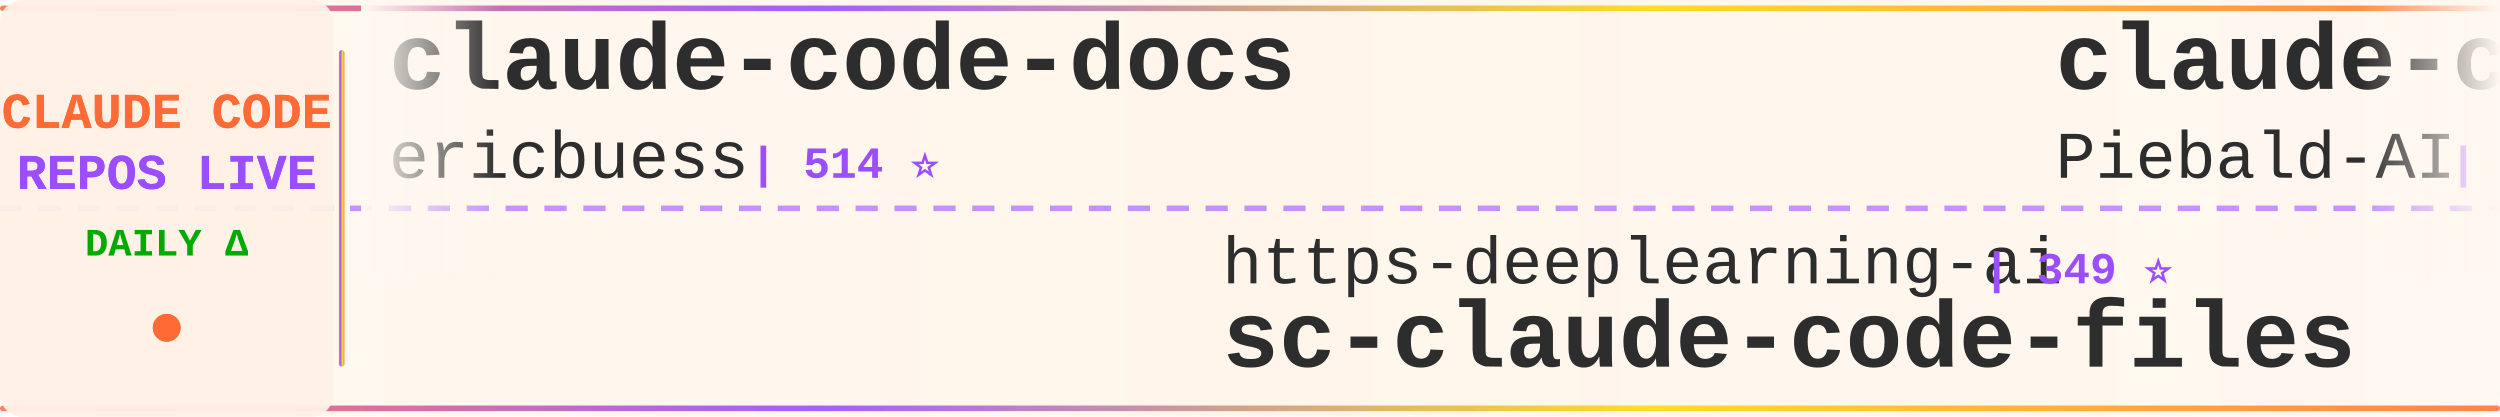
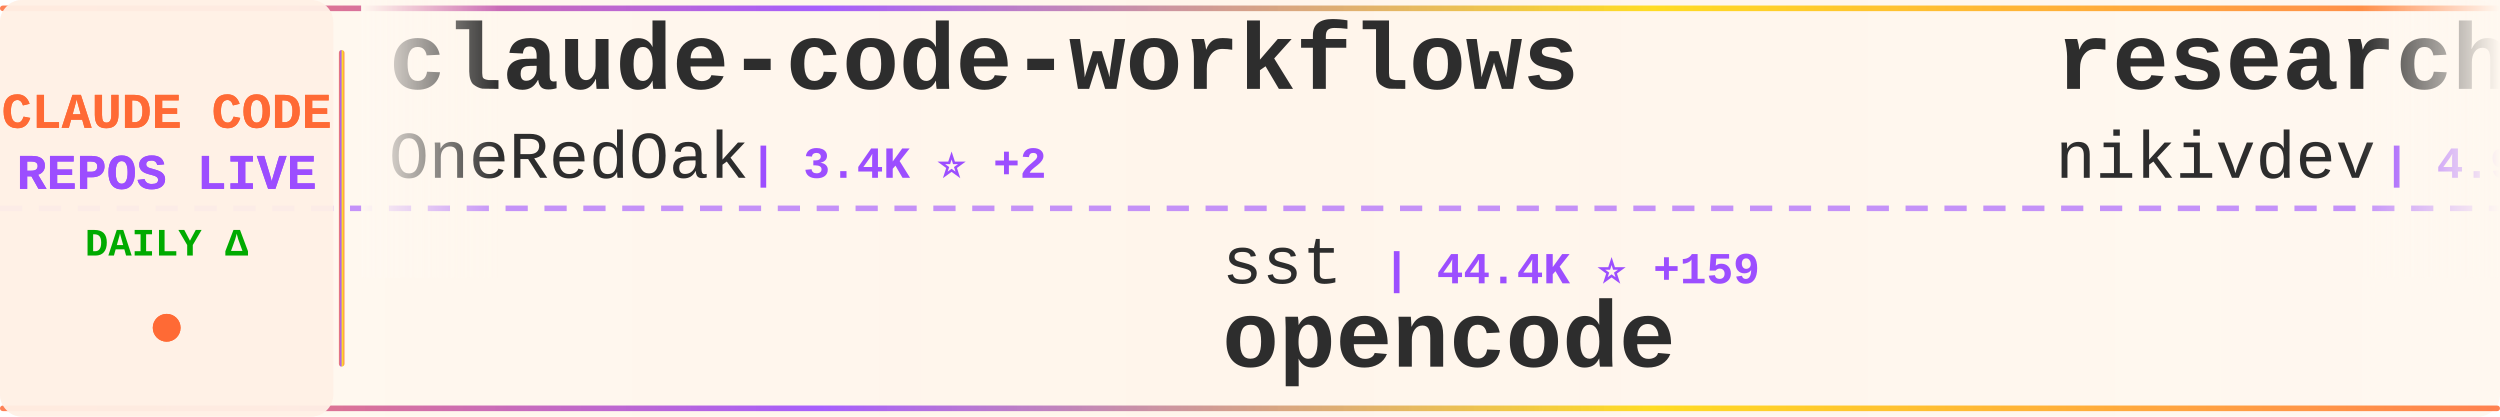
<svg xmlns="http://www.w3.org/2000/svg" width="900" height="150">
  <defs>
    <linearGradient id="tickerBg" x1="0%" y1="0%" x2="100%" y2="0%">
      <stop offset="0%" style="stop-color:#fff8f0;stop-opacity:0.98" />
      <stop offset="50%" style="stop-color:#fff5eb;stop-opacity:1" />
      <stop offset="100%" style="stop-color:#fff8f0;stop-opacity:0.98" />
    </linearGradient>
    <linearGradient id="borderGrad" x1="0%" y1="0%" x2="100%" y2="0%">
      <stop offset="0%" style="stop-color:#FF6B35;stop-opacity:0.85">
        <animate attributeName="stop-opacity" values="0.85;1;0.85" dur="2s" repeatCount="indefinite" />
      </stop>
      <stop offset="33%" style="stop-color:#9C4EFF;stop-opacity:0.9">
        <animate attributeName="stop-opacity" values="0.9;1;0.9" dur="2.2s" repeatCount="indefinite" />
      </stop>
      <stop offset="66%" style="stop-color:#FFD700;stop-opacity:0.85">
        <animate attributeName="stop-opacity" values="0.85;1;0.85" dur="1.8s" repeatCount="indefinite" />
      </stop>
      <stop offset="100%" style="stop-color:#FF6B35;stop-opacity:0.85">
        <animate attributeName="stop-opacity" values="0.85;1;0.85" dur="2s" repeatCount="indefinite" />
      </stop>
    </linearGradient>
    <filter id="textGlow">
      <feGaussianBlur stdDeviation="0.15" result="coloredBlur" />
      <feMerge>
        <feMergeNode in="coloredBlur" />
        <feMergeNode in="SourceGraphic" />
      </feMerge>
    </filter>
    <filter id="metricGlow">
      <feGaussianBlur stdDeviation="0.2" result="coloredBlur" />
      <feMerge>
        <feMergeNode in="coloredBlur" />
        <feMergeNode in="SourceGraphic" />
      </feMerge>
    </filter>
    <linearGradient id="leftFade" x1="0%" y1="0%" x2="100%" y2="0%">
      <stop offset="0%" style="stop-color:#fff8f0;stop-opacity:1" />
      <stop offset="100%" style="stop-color:#fff8f0;stop-opacity:0" />
    </linearGradient>
    <linearGradient id="rightFade" x1="0%" y1="0%" x2="100%" y2="0%">
      <stop offset="0%" style="stop-color:#fff8f0;stop-opacity:0" />
      <stop offset="100%" style="stop-color:#fff8f0;stop-opacity:1" />
    </linearGradient>
  </defs>
  <rect width="900" height="150" fill="url(#tickerBg)" rx="8" />
  <rect x="0" y="2" width="900" height="2" fill="url(#borderGrad)" rx="1" />
  <rect x="0" y="146" width="900" height="2" fill="url(#borderGrad)" rx="1" />
  <line x1="0" y1="75" x2="900" y2="75" stroke="#9C4EFF" stroke-width="2" stroke-dasharray="8 6" opacity="0.6" />
  <rect x="0" y="0" width="120" height="150" fill="#fff0e6" opacity="0.95" rx="8" />
  <text x="60" y="46" font-family="'Courier New', monospace" font-size="18" font-weight="bold" fill="#FF6B35" text-anchor="middle" filter="url(#textGlow)">
    CLAUDE CODE
  </text>
  <text x="60" y="68" font-family="'Courier New', monospace" font-size="18" font-weight="bold" fill="#9C4EFF" text-anchor="middle" filter="url(#textGlow)">
    REPOS LIVE
  </text>
  <text x="60" y="92" font-family="'Courier New', monospace" font-size="14" font-weight="bold" fill="#00aa00" text-anchor="middle">
    DAILY Δ
  </text>
  <circle cx="60" cy="118" r="5" fill="#FF6B35" filter="url(#metricGlow)">
    <animate attributeName="r" values="4;6;4" dur="1.5s" repeatCount="indefinite" />
    <animate attributeName="opacity" values="0.6;1;0.6" dur="1.5s" repeatCount="indefinite" />
  </circle>
  <rect x="122" y="18" width="2" height="114" fill="url(#borderGrad)" rx="1" />
  <clipPath id="tickerClip">
    <rect x="130" y="0" width="770" height="150" />
  </clipPath>
  <g clip-path="url(#tickerClip)">
    <g id="tickerItems">
      <animateTransform attributeName="transform" attributeType="XML" type="translate" from="0 0" to="-3000 0" dur="54s" repeatCount="indefinite" />
      <g transform="translate(0, 0)">
-         <text x="140" y="32" font-family="'Courier New', monospace" font-size="34" font-weight="bold" fill="#2d2d2d">claude-code-docs</text>
-         <text x="140" y="64" font-family="'Courier New', monospace" font-size="24" font-weight="normal" fill="#2d2d2d" opacity="1.0">ericbuess</text>
-         <text x="270" y="64" font-family="'Courier New', monospace" font-size="16" font-weight="bold" fill="#9C4EFF"> | 514 ⭐</text>
+         <text x="140" y="32" font-family="'Courier New', monospace" font-size="34" font-weight="bold" fill="#2d2d2d">claude-code-workflows</text>
+         <text x="140" y="64" font-family="'Courier New', monospace" font-size="24" font-weight="normal" fill="#2d2d2d" opacity="1.0">OneRedOak</text>
+         <text x="270" y="64" font-family="'Courier New', monospace" font-size="16" font-weight="bold" fill="#9C4EFF"> | 3.4K ⭐ +2</text>
      </g>
      <g transform="translate(300, 0)">
-         <text x="140" y="102" font-family="'Courier New', monospace" font-size="24" font-weight="normal" fill="#2d2d2d" opacity="1.0">https-deeplearning-ai</text>
-         <text x="414" y="102" font-family="'Courier New', monospace" font-size="16" font-weight="bold" fill="#9C4EFF"> | 349 ⭐</text>
-         <text x="140" y="132" font-family="'Courier New', monospace" font-size="34" font-weight="bold" fill="#2d2d2d">sc-claude-code-files</text>
+         <text x="140" y="102" font-family="'Courier New', monospace" font-size="24" font-weight="normal" fill="#2d2d2d" opacity="1.0">sst</text>
+         <text x="198" y="102" font-family="'Courier New', monospace" font-size="16" font-weight="bold" fill="#9C4EFF"> | 44.4K ⭐ +159</text>
+         <text x="140" y="132" font-family="'Courier New', monospace" font-size="34" font-weight="bold" fill="#2d2d2d">opencode</text>
      </g>
      <g transform="translate(600, 0)">
-         <text x="140" y="32" font-family="'Courier New', monospace" font-size="34" font-weight="bold" fill="#2d2d2d">claude-code-system-promp...</text>
-         <text x="140" y="64" font-family="'Courier New', monospace" font-size="24" font-weight="normal" fill="#2d2d2d" opacity="1.0">Piebald-AI</text>
-         <text x="282" y="64" font-family="'Courier New', monospace" font-size="16" font-weight="bold" fill="#9C4EFF"> | 2.3K ⭐ +17</text>
-       </g>
-       <g transform="translate(900, 0)">
-         <text x="140" y="102" font-family="'Courier New', monospace" font-size="24" font-weight="normal" fill="#2d2d2d" opacity="1.0">9j</text>
-         <text x="186" y="102" font-family="'Courier New', monospace" font-size="16" font-weight="bold" fill="#9C4EFF"> | 420 ⭐</text>
-         <text x="140" y="132" font-family="'Courier New', monospace" font-size="34" font-weight="bold" fill="#2d2d2d">claude-code-mux</text>
-       </g>
-       <g transform="translate(1200, 0)">
-         <text x="140" y="32" font-family="'Courier New', monospace" font-size="34" font-weight="bold" fill="#2d2d2d">agents</text>
-         <text x="140" y="64" font-family="'Courier New', monospace" font-size="24" font-weight="normal" fill="#2d2d2d" opacity="1.0">wshobson</text>
-         <text x="258" y="64" font-family="'Courier New', monospace" font-size="16" font-weight="bold" fill="#9C4EFF"> | 23.9K ⭐ +11</text>
-       </g>
-       <g transform="translate(1500, 0)">
-         <text x="140" y="102" font-family="'Courier New', monospace" font-size="24" font-weight="normal" fill="#2d2d2d" opacity="1.0">darcyegb</text>
-         <text x="258" y="102" font-family="'Courier New', monospace" font-size="16" font-weight="bold" fill="#9C4EFF"> | 431 ⭐ +3</text>
-         <text x="140" y="132" font-family="'Courier New', monospace" font-size="34" font-weight="bold" fill="#2d2d2d">ClaudeCodeAgents</text>
-       </g>
-       <g transform="translate(1800, 0)">
        <text x="140" y="32" font-family="'Courier New', monospace" font-size="34" font-weight="bold" fill="#2d2d2d">research</text>
        <text x="140" y="64" font-family="'Courier New', monospace" font-size="24" font-weight="normal" fill="#2d2d2d" opacity="1.0">nikivdev</text>
        <text x="258" y="64" font-family="'Courier New', monospace" font-size="16" font-weight="bold" fill="#9C4EFF"> | 4.9K ⭐</text>
      </g>
+       <g transform="translate(900, 0)">
+         <text x="140" y="102" font-family="'Courier New', monospace" font-size="24" font-weight="normal" fill="#2d2d2d" opacity="1.0">sugyan</text>
+         <text x="234" y="102" font-family="'Courier New', monospace" font-size="16" font-weight="bold" fill="#9C4EFF"> | 776 ⭐</text>
+         <text x="140" y="132" font-family="'Courier New', monospace" font-size="34" font-weight="bold" fill="#2d2d2d">claude-code-webui</text>
+       </g>
+       <g transform="translate(1200, 0)">
+         <text x="140" y="32" font-family="'Courier New', monospace" font-size="34" font-weight="bold" fill="#2d2d2d">claude_code_agent_farm</text>
+         <text x="140" y="64" font-family="'Courier New', monospace" font-size="24" font-weight="normal" fill="#2d2d2d" opacity="1.0">Dicklesworthstone</text>
+         <text x="366" y="64" font-family="'Courier New', monospace" font-size="16" font-weight="bold" fill="#9C4EFF"> | 606 ⭐</text>
+       </g>
+       <g transform="translate(1500, 0)">
+         <text x="140" y="102" font-family="'Courier New', monospace" font-size="24" font-weight="normal" fill="#2d2d2d" opacity="1.0">jeremylongshore</text>
+         <text x="342" y="102" font-family="'Courier New', monospace" font-size="16" font-weight="bold" fill="#9C4EFF"> | 837 ⭐ +1</text>
+         <text x="140" y="132" font-family="'Courier New', monospace" font-size="34" font-weight="bold" fill="#2d2d2d">claude-code-plugins-plus...</text>
+       </g>
+       <g transform="translate(1800, 0)">
+         <text x="140" y="32" font-family="'Courier New', monospace" font-size="34" font-weight="bold" fill="#2d2d2d">claude-task-master</text>
+         <text x="140" y="64" font-family="'Courier New', monospace" font-size="24" font-weight="normal" fill="#2d2d2d" opacity="1.0">eyaltoledano</text>
+         <text x="306" y="64" font-family="'Courier New', monospace" font-size="16" font-weight="bold" fill="#9C4EFF"> | 24.5K ⭐ +10</text>
+       </g>
      <g transform="translate(2100, 0)">
-         <text x="140" y="102" font-family="'Courier New', monospace" font-size="24" font-weight="normal" fill="#2d2d2d" opacity="1.0">winfunc</text>
-         <text x="246" y="102" font-family="'Courier New', monospace" font-size="16" font-weight="bold" fill="#9C4EFF"> | 19.6K ⭐ +5</text>
-         <text x="140" y="132" font-family="'Courier New', monospace" font-size="34" font-weight="bold" fill="#2d2d2d">opcode</text>
+         <text x="140" y="102" font-family="'Courier New', monospace" font-size="24" font-weight="normal" fill="#2d2d2d" opacity="1.0">ComposioHQ</text>
+         <text x="282" y="102" font-family="'Courier New', monospace" font-size="16" font-weight="bold" fill="#9C4EFF"> | 13.0K ⭐ +88</text>
+         <text x="140" y="132" font-family="'Courier New', monospace" font-size="34" font-weight="bold" fill="#2d2d2d">awesome-claude-skills</text>
      </g>
      <g transform="translate(2400, 0)">
-         <text x="140" y="32" font-family="'Courier New', monospace" font-size="34" font-weight="bold" fill="#2d2d2d">claude-code.el</text>
-         <text x="140" y="64" font-family="'Courier New', monospace" font-size="24" font-weight="normal" fill="#2d2d2d" opacity="1.0">stevemolitor</text>
-         <text x="306" y="64" font-family="'Courier New', monospace" font-size="16" font-weight="bold" fill="#9C4EFF"> | 555 ⭐</text>
+         <text x="140" y="32" font-family="'Courier New', monospace" font-size="34" font-weight="bold" fill="#2d2d2d">cc</text>
+         <text x="140" y="64" font-family="'Courier New', monospace" font-size="24" font-weight="normal" fill="#2d2d2d" opacity="1.0">kn1026</text>
+         <text x="234" y="64" font-family="'Courier New', monospace" font-size="16" font-weight="bold" fill="#9C4EFF"> | 697 ⭐</text>
      </g>
      <g transform="translate(2700, 0)">
-         <text x="140" y="102" font-family="'Courier New', monospace" font-size="24" font-weight="normal" fill="#2d2d2d" opacity="1.0">0xfurai</text>
-         <text x="246" y="102" font-family="'Courier New', monospace" font-size="16" font-weight="bold" fill="#9C4EFF"> | 596 ⭐</text>
-         <text x="140" y="132" font-family="'Courier New', monospace" font-size="34" font-weight="bold" fill="#2d2d2d">claude-code-subagents</text>
+         <text x="140" y="102" font-family="'Courier New', monospace" font-size="24" font-weight="normal" fill="#2d2d2d" opacity="1.0">greggh</text>
+         <text x="234" y="102" font-family="'Courier New', monospace" font-size="16" font-weight="bold" fill="#9C4EFF"> | 1.7K ⭐ +1</text>
+         <text x="140" y="132" font-family="'Courier New', monospace" font-size="34" font-weight="bold" fill="#2d2d2d">claude-code.nvim</text>
      </g>
      <g transform="translate(3000, 0)">
-         <text x="140" y="32" font-family="'Courier New', monospace" font-size="34" font-weight="bold" fill="#2d2d2d">claude-code-docs</text>
-         <text x="140" y="64" font-family="'Courier New', monospace" font-size="24" font-weight="normal" fill="#2d2d2d" opacity="1.0">ericbuess</text>
-         <text x="270" y="64" font-family="'Courier New', monospace" font-size="16" font-weight="bold" fill="#9C4EFF"> | 514 ⭐</text>
+         <text x="140" y="32" font-family="'Courier New', monospace" font-size="34" font-weight="bold" fill="#2d2d2d">claude-code-workflows</text>
+         <text x="140" y="64" font-family="'Courier New', monospace" font-size="24" font-weight="normal" fill="#2d2d2d" opacity="1.0">OneRedOak</text>
+         <text x="270" y="64" font-family="'Courier New', monospace" font-size="16" font-weight="bold" fill="#9C4EFF"> | 3.4K ⭐ +2</text>
      </g>
      <g transform="translate(3300, 0)">
-         <text x="140" y="102" font-family="'Courier New', monospace" font-size="24" font-weight="normal" fill="#2d2d2d" opacity="1.0">https-deeplearning-ai</text>
-         <text x="414" y="102" font-family="'Courier New', monospace" font-size="16" font-weight="bold" fill="#9C4EFF"> | 349 ⭐</text>
-         <text x="140" y="132" font-family="'Courier New', monospace" font-size="34" font-weight="bold" fill="#2d2d2d">sc-claude-code-files</text>
+         <text x="140" y="102" font-family="'Courier New', monospace" font-size="24" font-weight="normal" fill="#2d2d2d" opacity="1.0">sst</text>
+         <text x="198" y="102" font-family="'Courier New', monospace" font-size="16" font-weight="bold" fill="#9C4EFF"> | 44.4K ⭐ +159</text>
+         <text x="140" y="132" font-family="'Courier New', monospace" font-size="34" font-weight="bold" fill="#2d2d2d">opencode</text>
      </g>
      <g transform="translate(3600, 0)">
-         <text x="140" y="32" font-family="'Courier New', monospace" font-size="34" font-weight="bold" fill="#2d2d2d">claude-code-system-promp...</text>
-         <text x="140" y="64" font-family="'Courier New', monospace" font-size="24" font-weight="normal" fill="#2d2d2d" opacity="1.0">Piebald-AI</text>
-         <text x="282" y="64" font-family="'Courier New', monospace" font-size="16" font-weight="bold" fill="#9C4EFF"> | 2.3K ⭐ +17</text>
+         <text x="140" y="32" font-family="'Courier New', monospace" font-size="34" font-weight="bold" fill="#2d2d2d">research</text>
+         <text x="140" y="64" font-family="'Courier New', monospace" font-size="24" font-weight="normal" fill="#2d2d2d" opacity="1.0">nikivdev</text>
+         <text x="258" y="64" font-family="'Courier New', monospace" font-size="16" font-weight="bold" fill="#9C4EFF"> | 4.9K ⭐</text>
      </g>
      <g transform="translate(3900, 0)">
-         <text x="140" y="102" font-family="'Courier New', monospace" font-size="24" font-weight="normal" fill="#2d2d2d" opacity="1.0">9j</text>
-         <text x="186" y="102" font-family="'Courier New', monospace" font-size="16" font-weight="bold" fill="#9C4EFF"> | 420 ⭐</text>
-         <text x="140" y="132" font-family="'Courier New', monospace" font-size="34" font-weight="bold" fill="#2d2d2d">claude-code-mux</text>
+         <text x="140" y="102" font-family="'Courier New', monospace" font-size="24" font-weight="normal" fill="#2d2d2d" opacity="1.0">sugyan</text>
+         <text x="234" y="102" font-family="'Courier New', monospace" font-size="16" font-weight="bold" fill="#9C4EFF"> | 776 ⭐</text>
+         <text x="140" y="132" font-family="'Courier New', monospace" font-size="34" font-weight="bold" fill="#2d2d2d">claude-code-webui</text>
      </g>
    </g>
  </g>
  <rect x="130" y="0" width="50" height="100" fill="url(#leftFade)" />
  <rect x="850" y="0" width="50" height="100" fill="url(#rightFade)" />
</svg>
